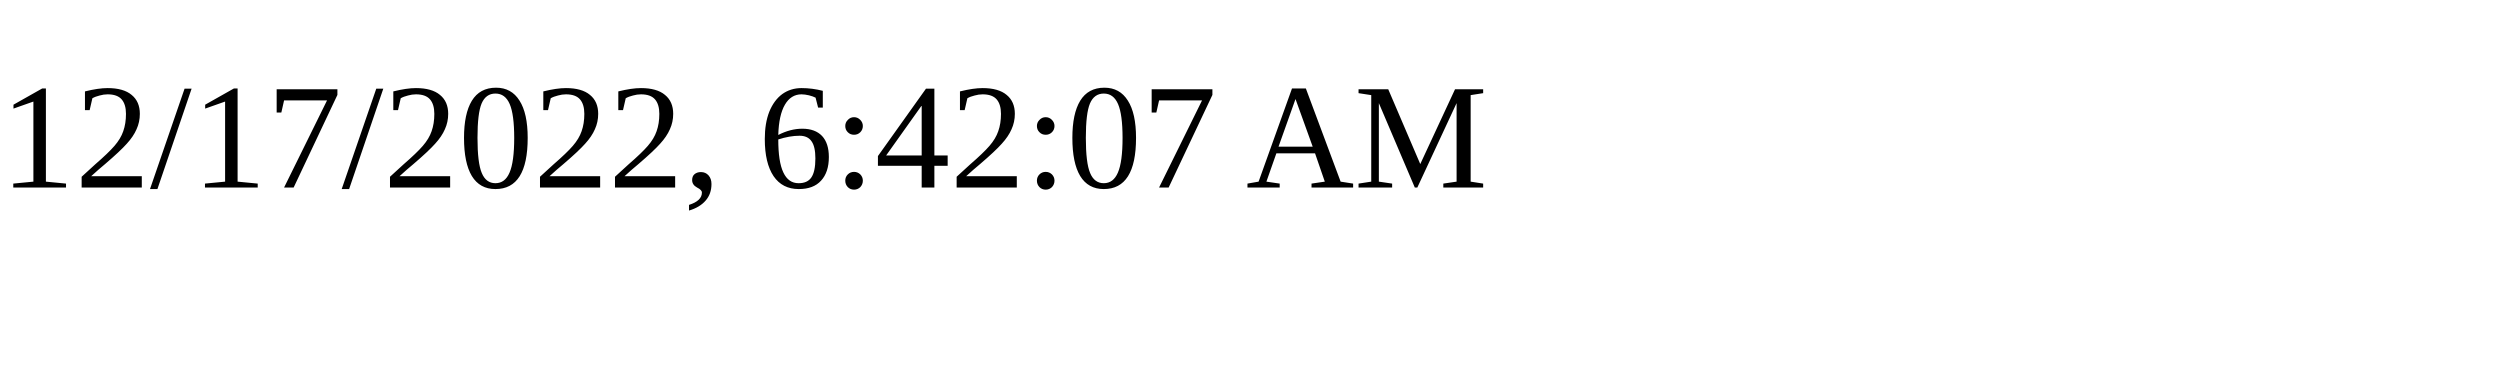
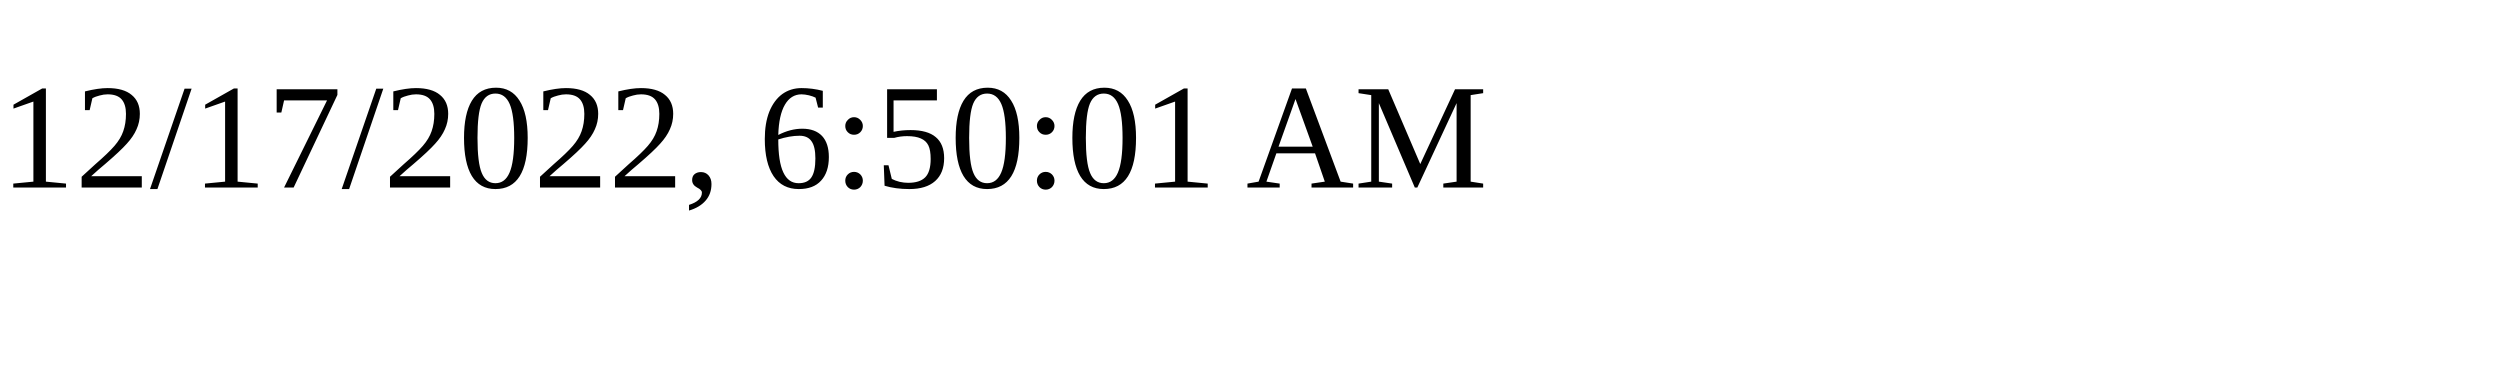
<svg xmlns="http://www.w3.org/2000/svg" height="30" width="200">
-   <text x="0" y="15">12/17/2022, 6:42:07 AM</text>
+   <text x="0" y="15">12/17/2022, 6:50:01 AM</text>
</svg>
